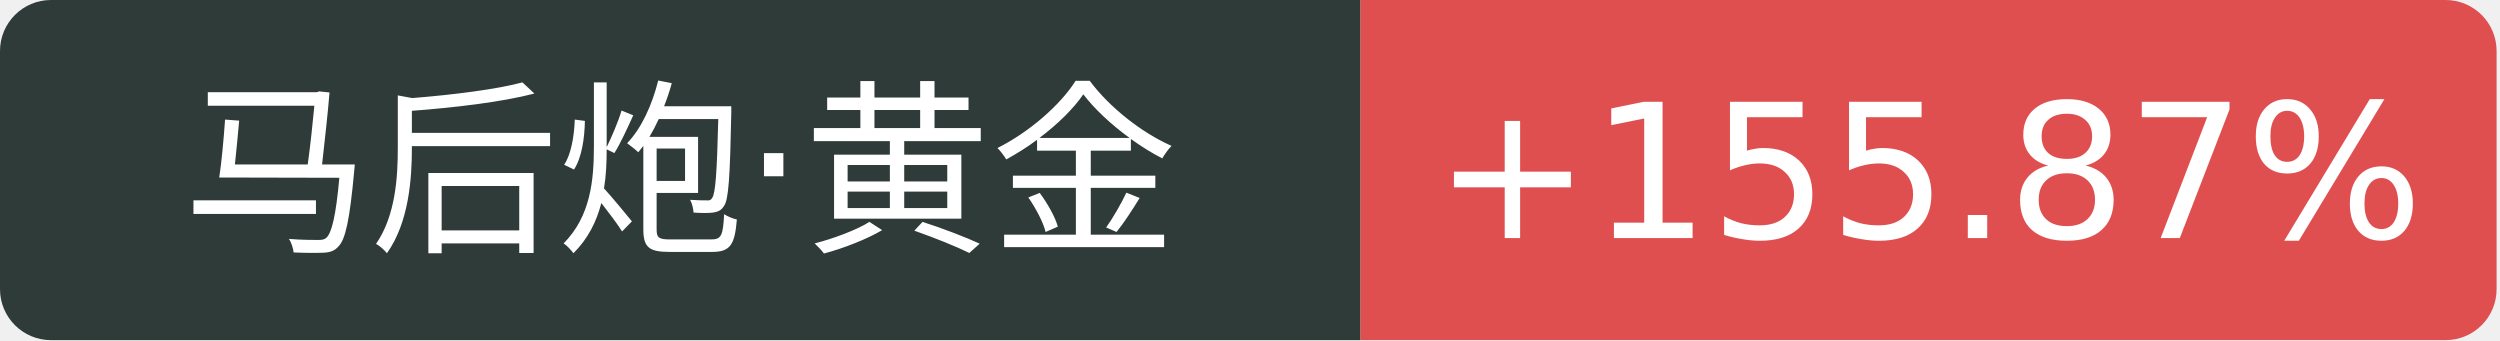
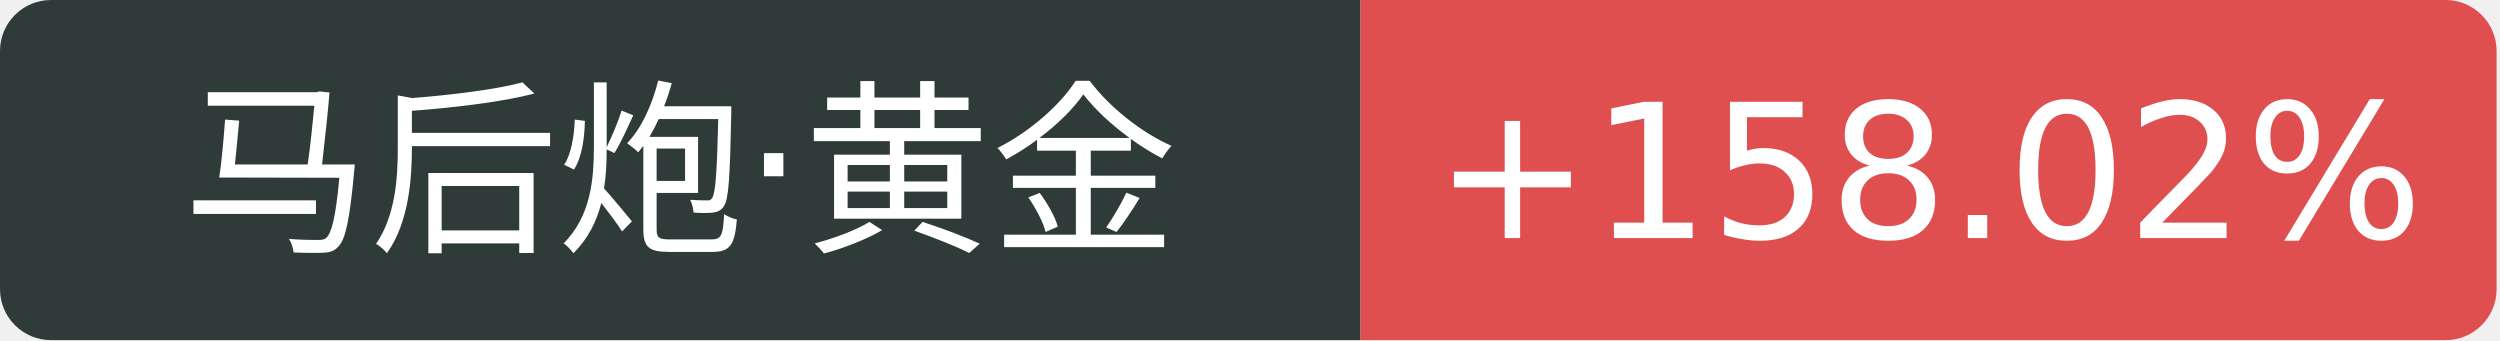
<svg xmlns="http://www.w3.org/2000/svg" width="147" height="20">
  <path d="M3 0 h77.0 v20 h-77.0 a3 3 0 0 1 -3 -3 v-14 a3 3 0 0 1 3 -3 Z" fill="#2f3b39" />
  <path d="M80.0 0 h63.8 a3 3 0 0 1 3 3 v14 a3 3 0 0 1 -3 3 h-63.8 v-20 Z" fill="#e04f4f" />
  <text x="40.0" y="14" fill="#fff" text-anchor="middle" font-family="Verdana,DejaVu Sans,Geneva,sans-serif" font-size="11">马后炮·黄金</text>
-   <text x="113.4" y="14" fill="#fff" text-anchor="middle" font-family="Verdana,DejaVu Sans,Geneva,sans-serif" font-size="11">+155.87%</text>
+   <text x="113.4" y="14" fill="#fff" text-anchor="middle" font-family="Verdana,DejaVu Sans,Geneva,sans-serif" font-size="11">+158.02%</text>
</svg>
